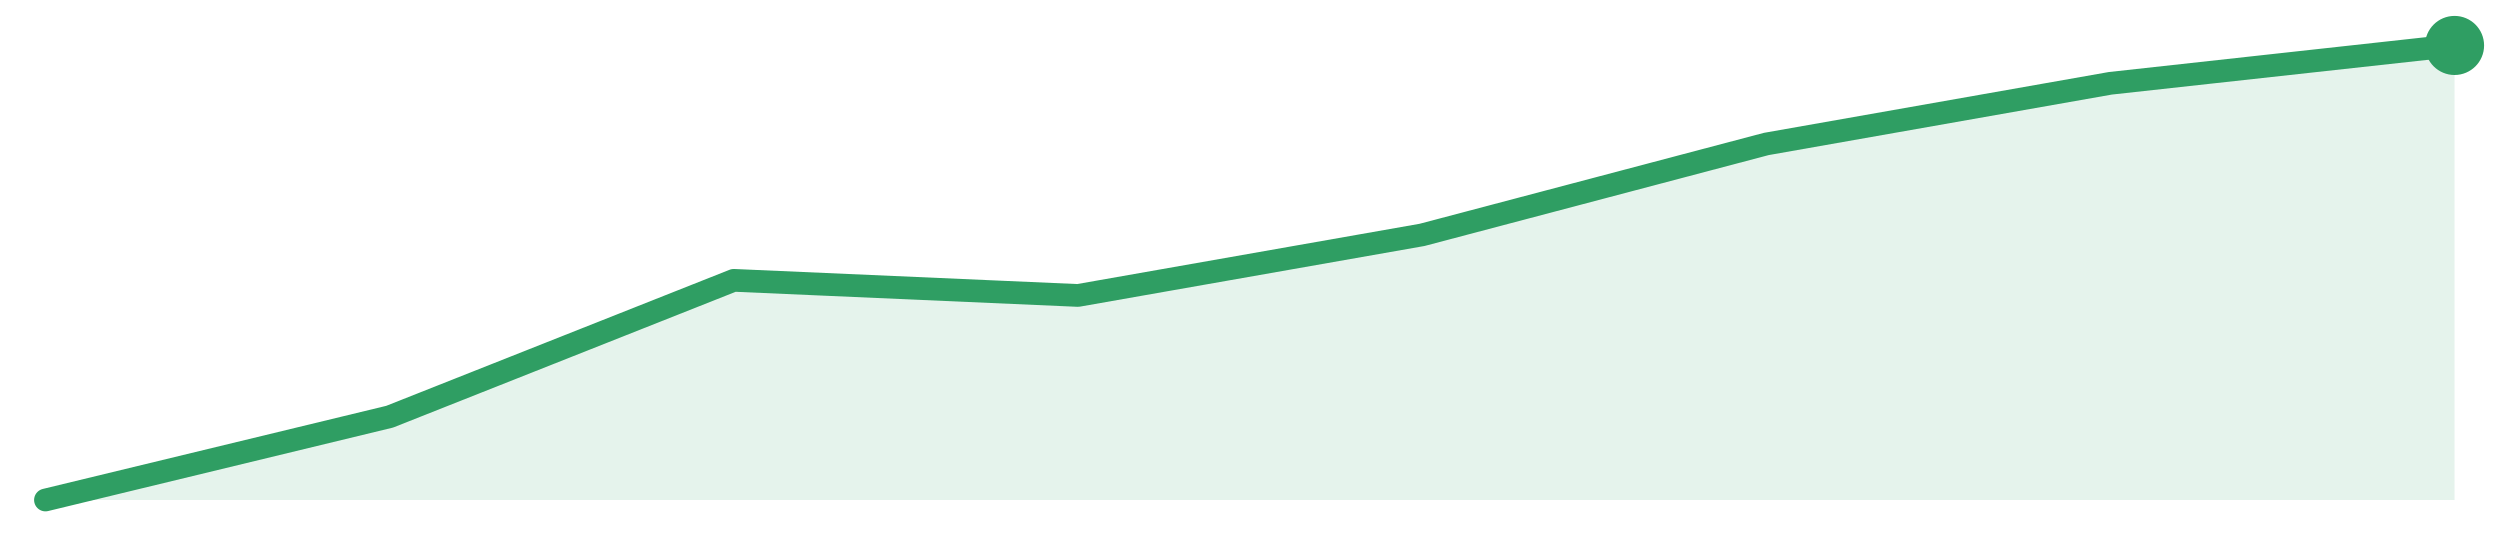
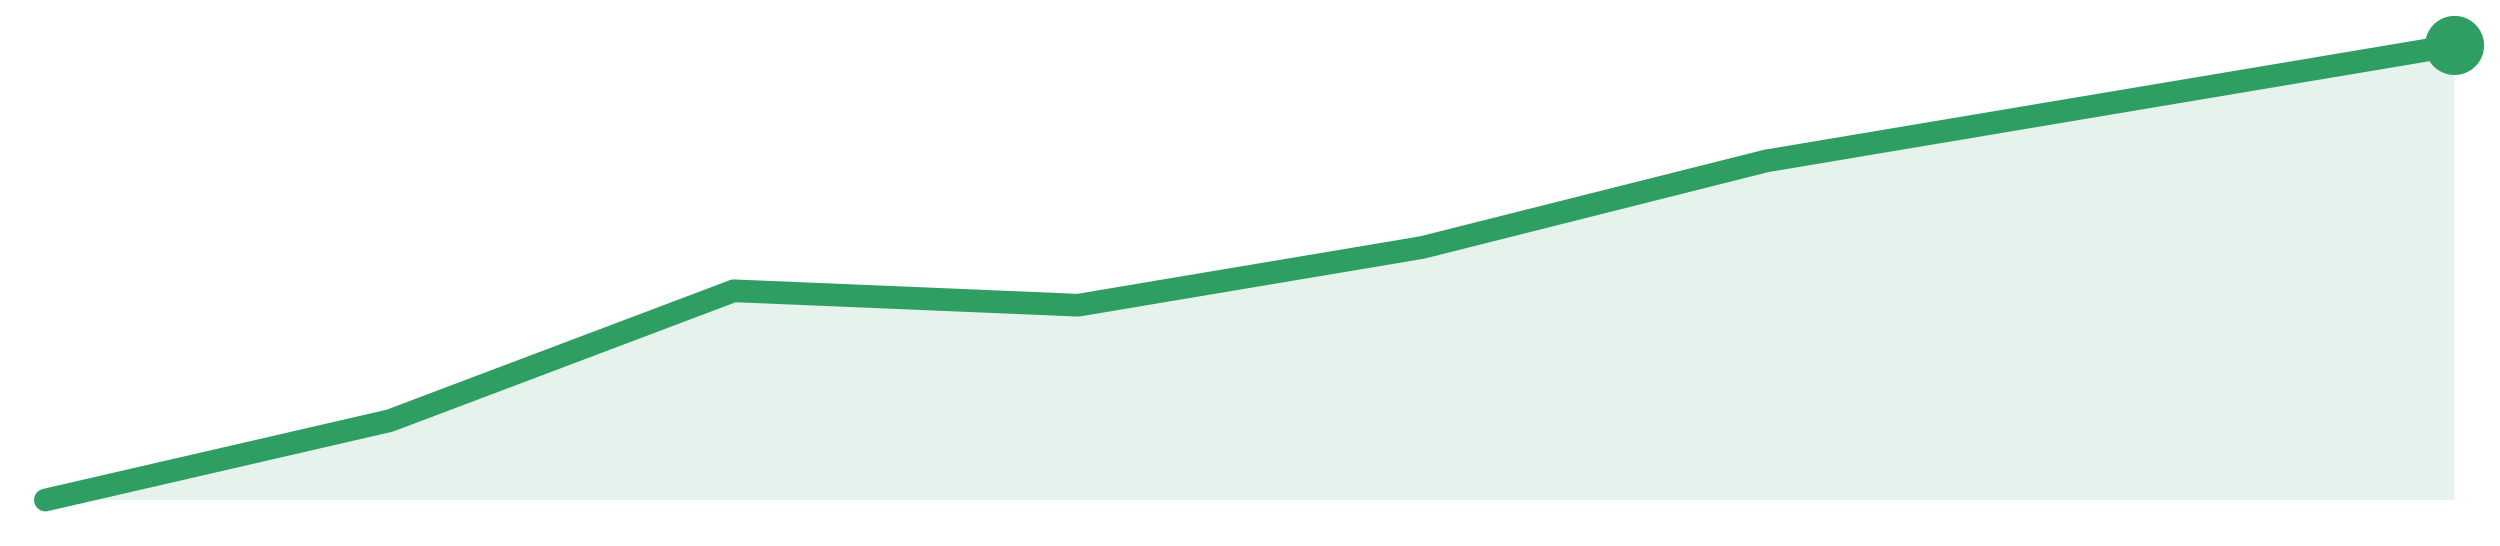
<svg xmlns="http://www.w3.org/2000/svg" width="220" height="48" viewBox="0 0 220 48" role="img" aria-label="trend">
-   <path d="M4.0,44.0 L4.0,44.0 L34.29,36.67 L64.57,24.67 L94.86,26.0 L125.14,20.67 L155.43,12.67 L185.71,7.33 L216.0,4.0 L216.0,44.0 Z" fill="#2f9e631f" />
-   <path d="M4.0,44.0 L34.29,36.67 L64.57,24.67 L94.86,26.0 L125.14,20.67 L155.43,12.67 L185.71,7.33 L216.0,4.0" fill="none" stroke="#2f9e63" stroke-width="2" stroke-linejoin="round" stroke-linecap="round" />
+   <path d="M4.0,44.0 L4.0,44.0 L34.29,37.02 L64.57,25.59 L94.86,26.86 L125.14,21.78 L155.43,14.16 L185.71,9.08 L216.0,4.0 L216.0,44.0 Z" fill="#2f9e631f" />
+   <path d="M4.0,44.0 L34.29,37.02 L64.57,25.59 L94.86,26.86 L125.14,21.78 L155.43,14.16 L185.71,9.08 L216.0,4.0" fill="none" stroke="#2f9e63" stroke-width="2" stroke-linejoin="round" stroke-linecap="round" />
  <circle cx="216.0" cy="4.0" r="2.6" fill="#2f9e63" />
</svg>
